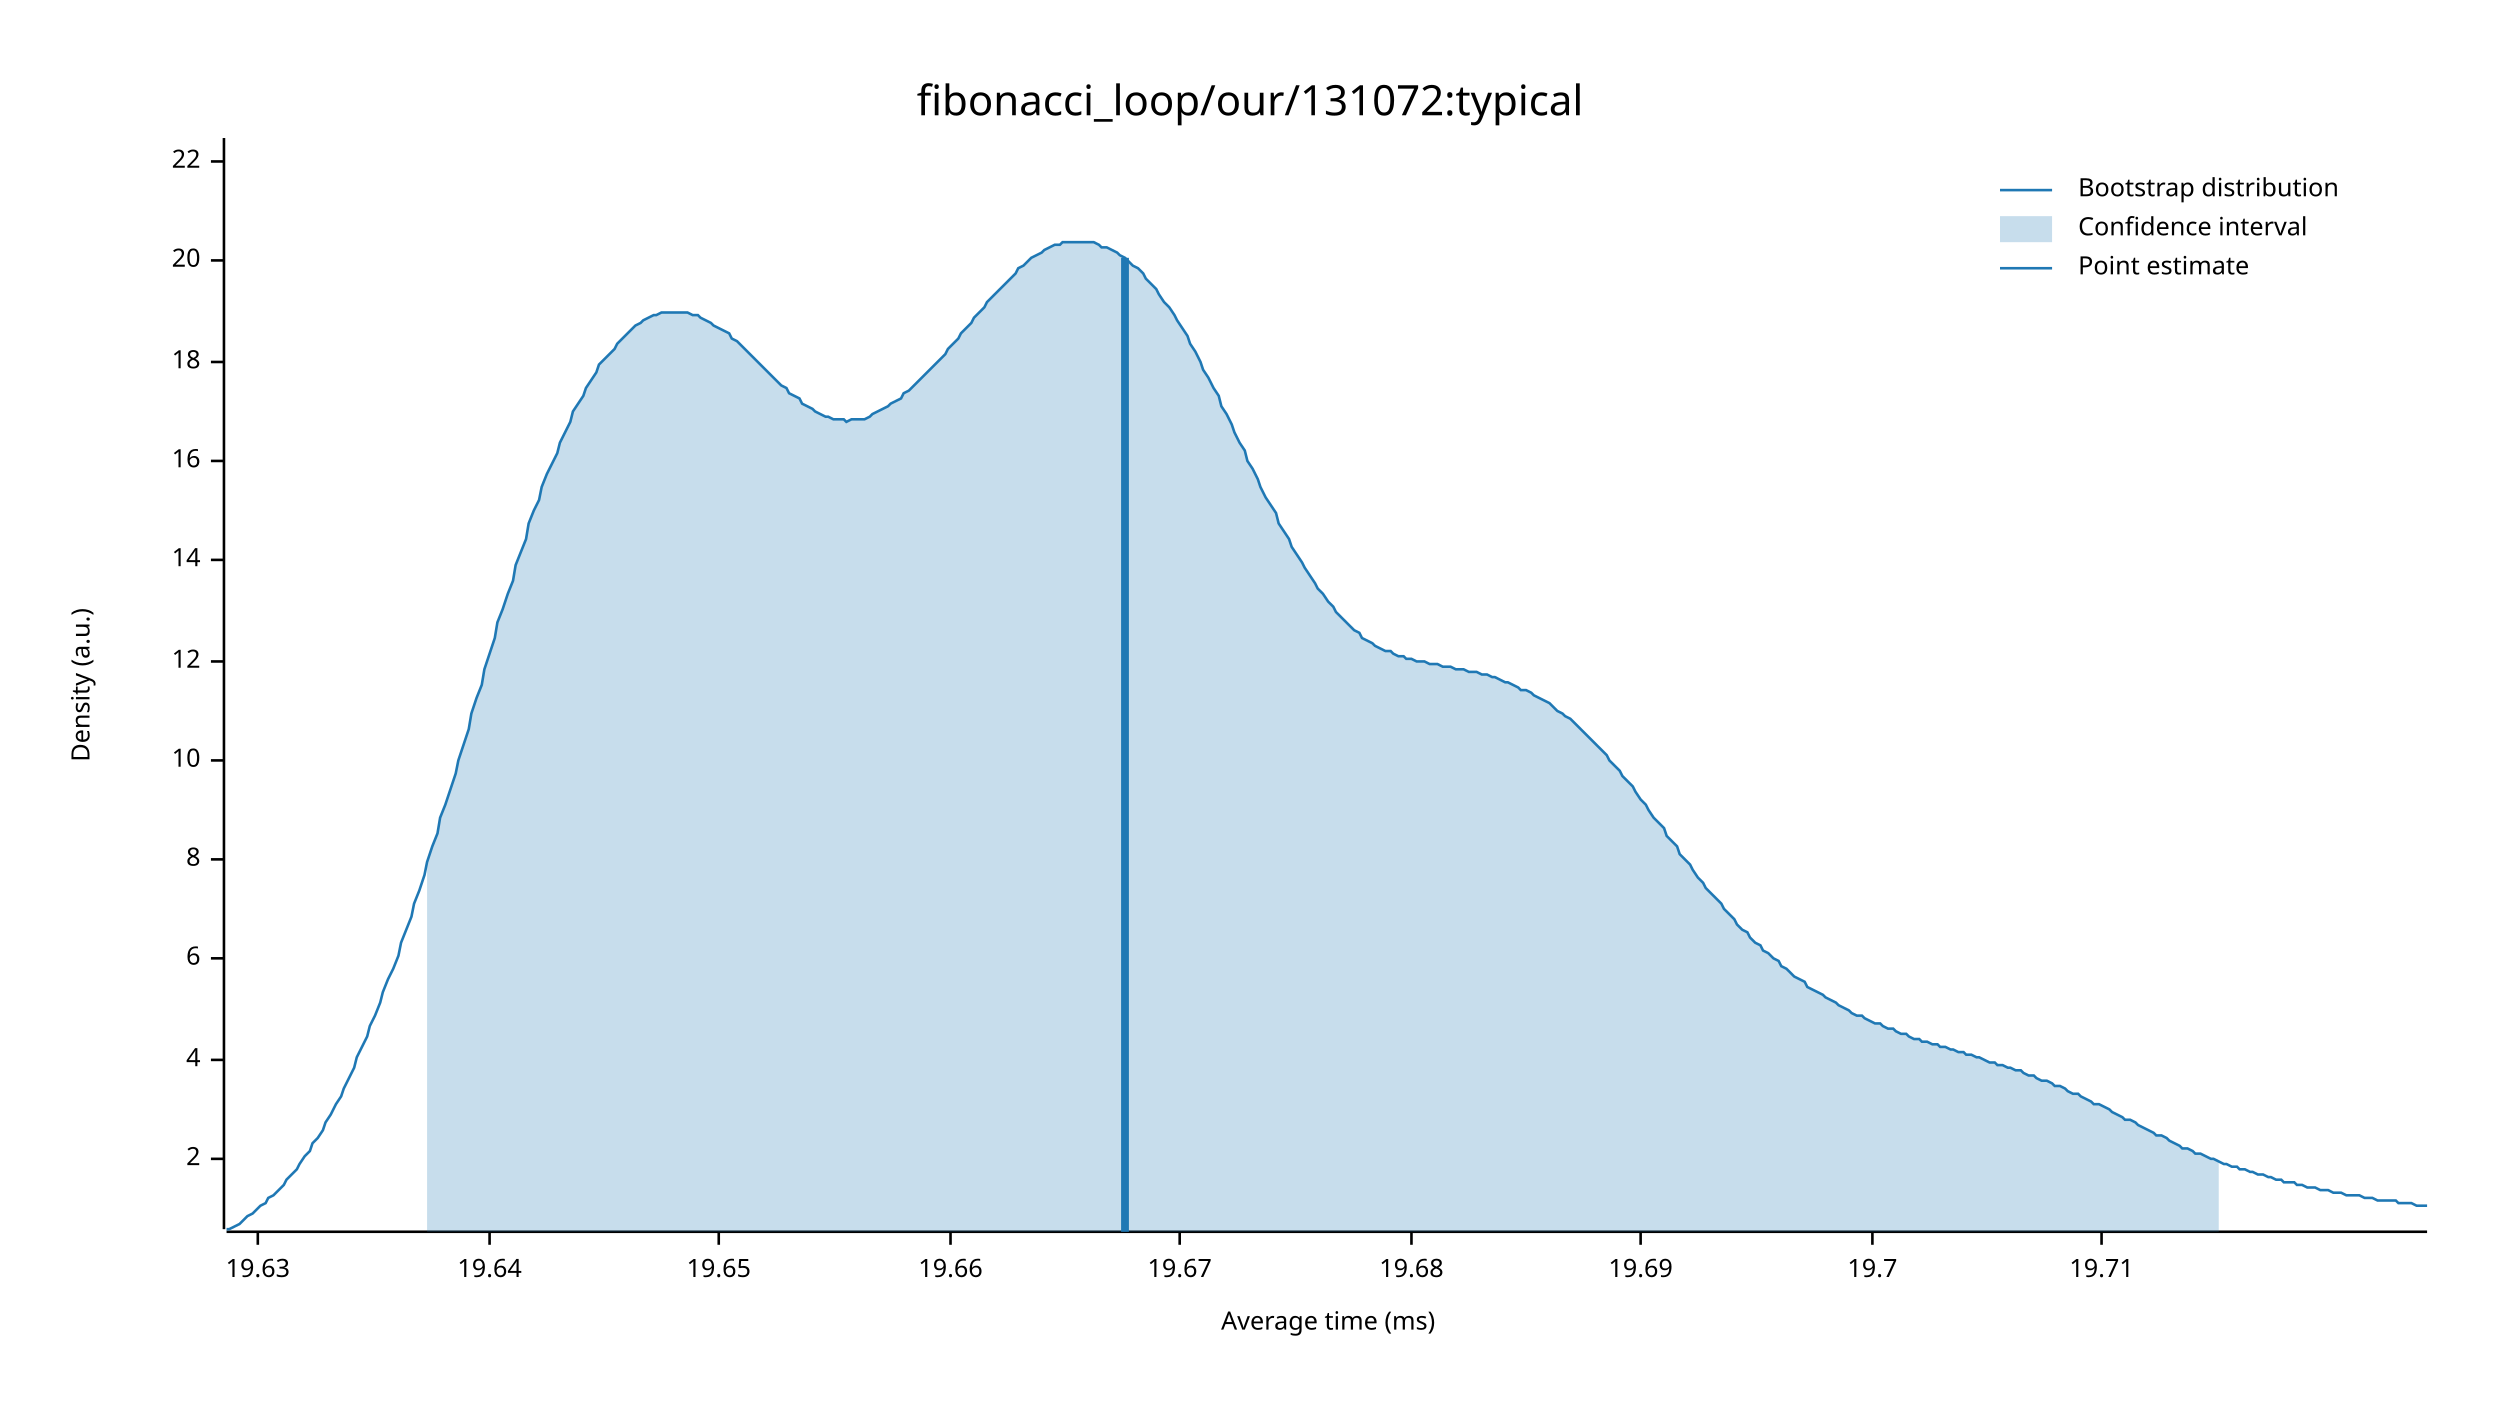
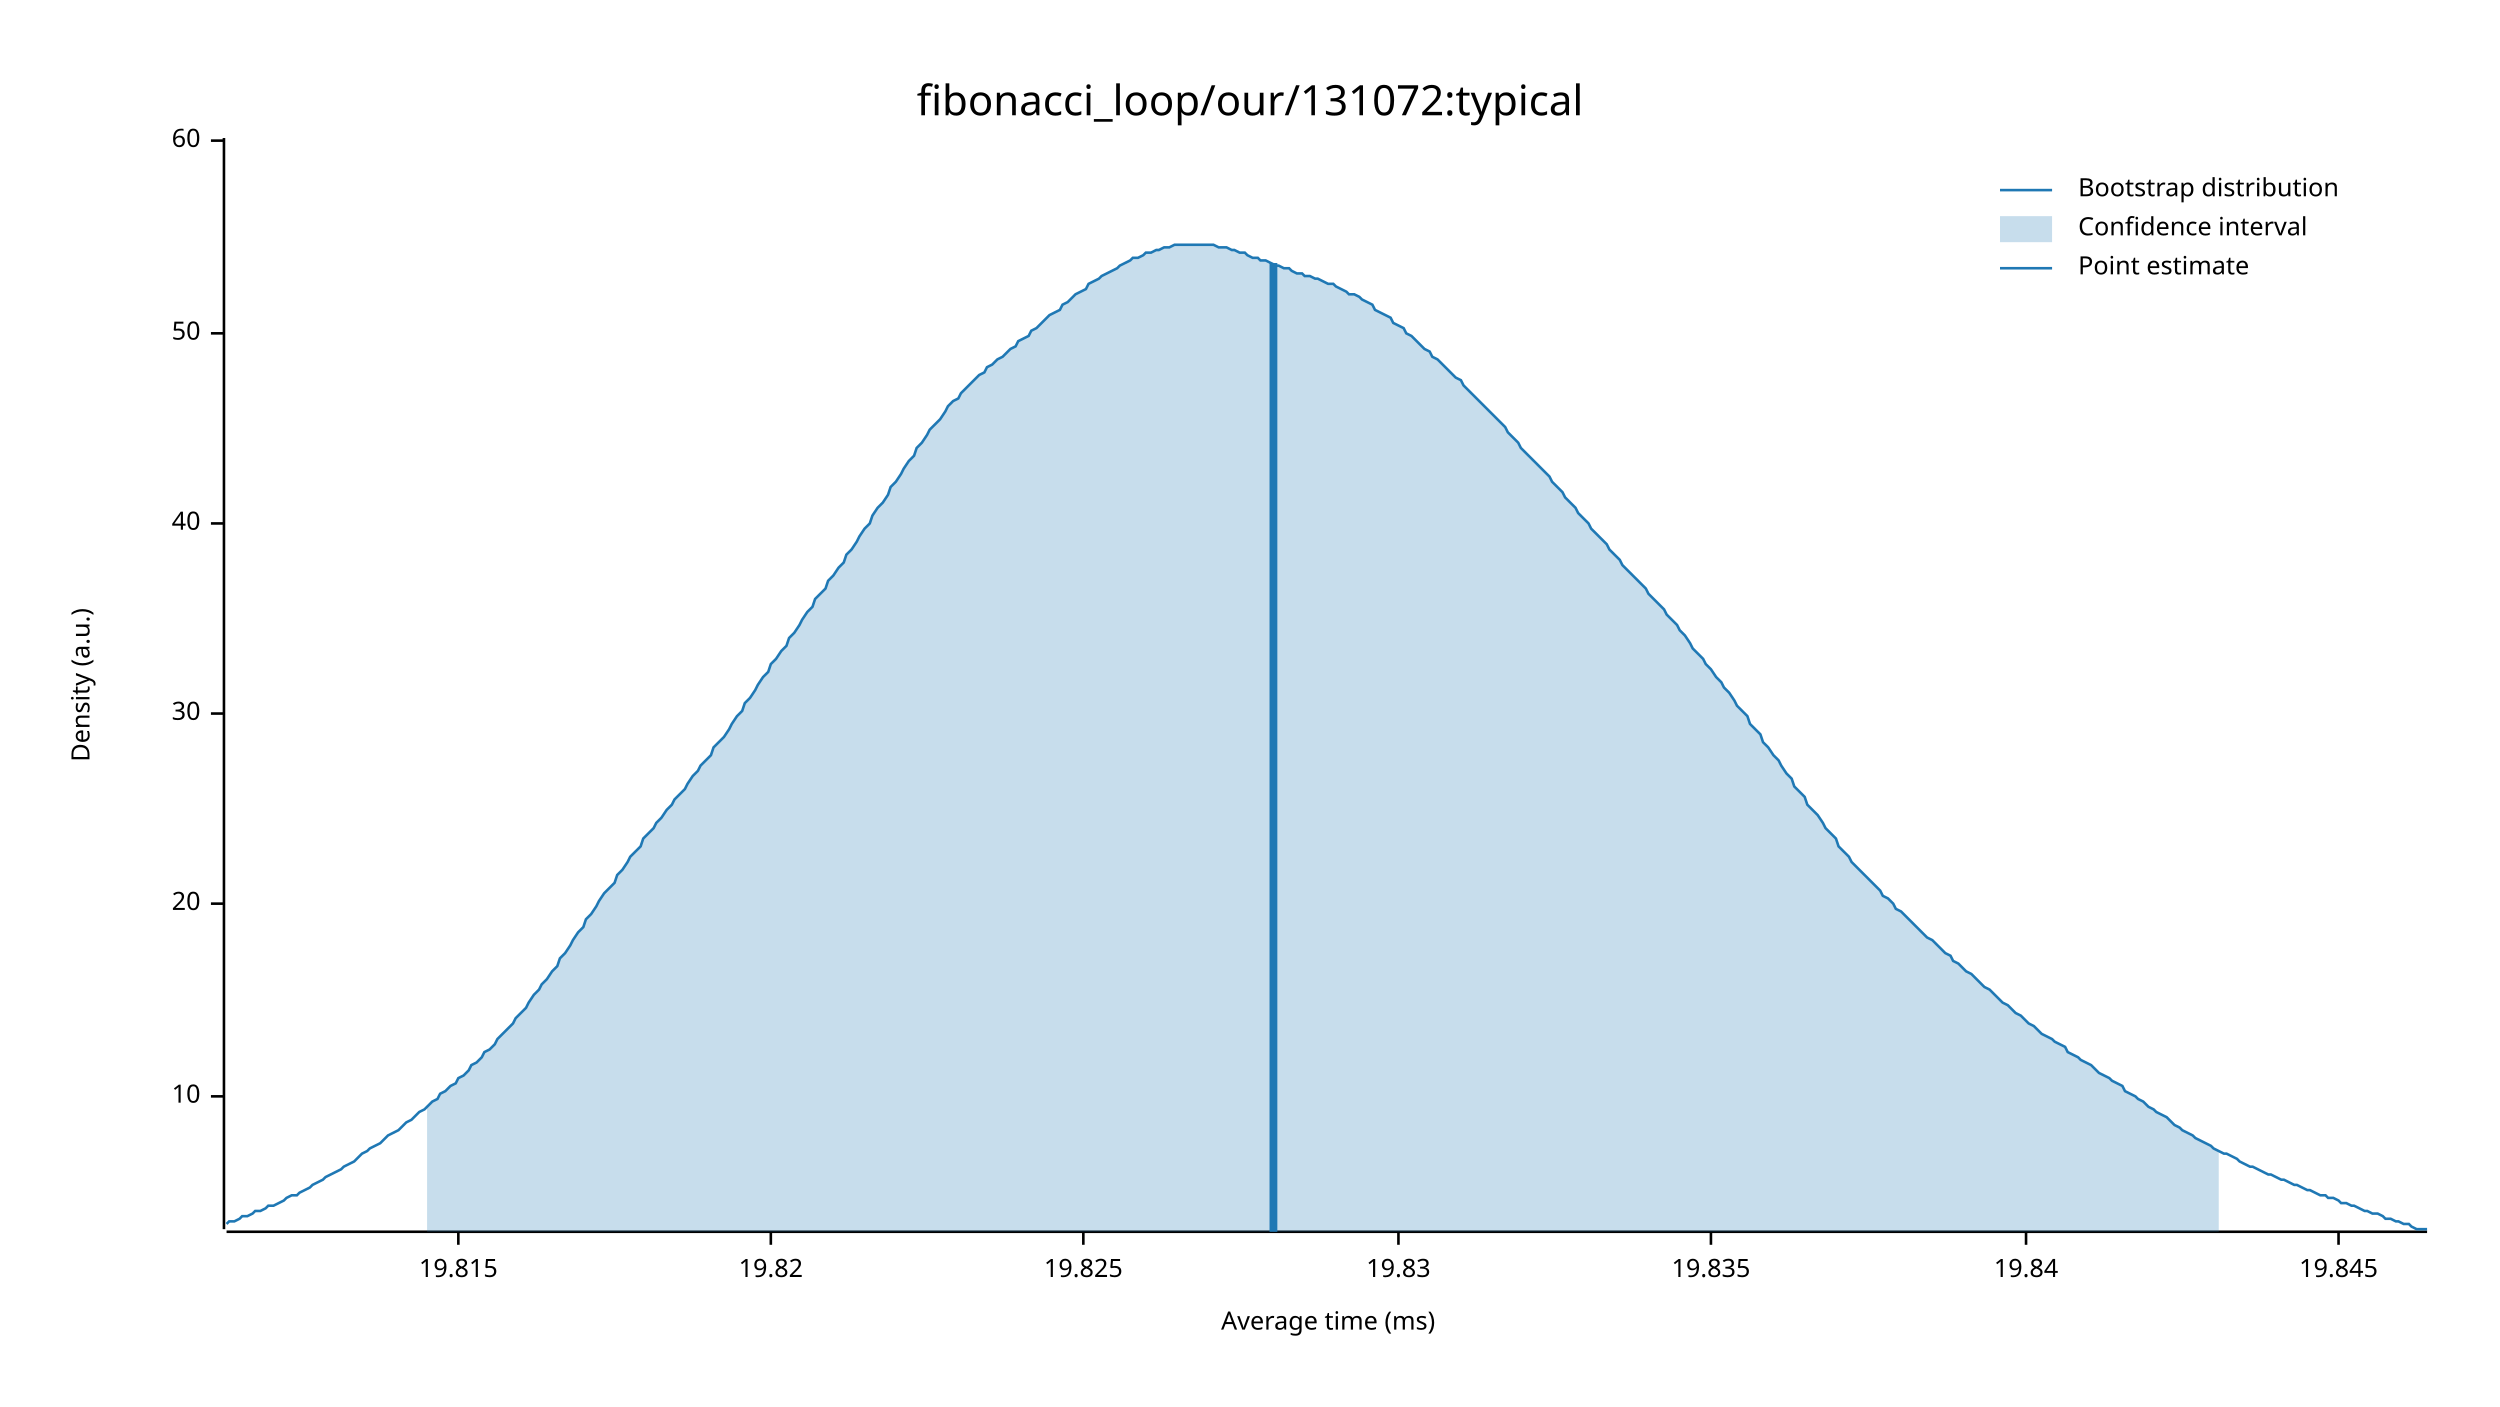
<svg xmlns="http://www.w3.org/2000/svg" width="960" height="540" viewBox="0 0 960 540">
  <text x="480" y="32" dy="0.76em" text-anchor="middle" font-family="sans-serif" font-size="16.129" opacity="1" fill="#000000">
fibonacci_loop/our/131072:typical
</text>
  <text x="27" y="263" dy="0.76em" text-anchor="middle" font-family="sans-serif" font-size="9.677" opacity="1" fill="#000000" transform="rotate(270, 27, 263)">
Density (a.u.)
</text>
  <text x="510" y="513" dy="-0.5ex" text-anchor="middle" font-family="sans-serif" font-size="9.677" opacity="1" fill="#000000">
Average time (ms)
</text>
  <polyline fill="none" opacity="1" stroke="#000000" stroke-width="1" points="86,53 86,472 " />
-   <text x="77" y="445" dy="0.5ex" text-anchor="end" font-family="sans-serif" font-size="9.677" opacity="1" fill="#000000">
- 2
- </text>
-   <polyline fill="none" opacity="1" stroke="#000000" stroke-width="1" points="81,445 86,445 " />
-   <text x="77" y="407" dy="0.5ex" text-anchor="end" font-family="sans-serif" font-size="9.677" opacity="1" fill="#000000">
- 4
- </text>
-   <polyline fill="none" opacity="1" stroke="#000000" stroke-width="1" points="81,407 86,407 " />
-   <text x="77" y="368" dy="0.5ex" text-anchor="end" font-family="sans-serif" font-size="9.677" opacity="1" fill="#000000">
- 6
- </text>
-   <polyline fill="none" opacity="1" stroke="#000000" stroke-width="1" points="81,368 86,368 " />
-   <text x="77" y="330" dy="0.5ex" text-anchor="end" font-family="sans-serif" font-size="9.677" opacity="1" fill="#000000">
- 8
- </text>
-   <polyline fill="none" opacity="1" stroke="#000000" stroke-width="1" points="81,330 86,330 " />
-   <text x="77" y="292" dy="0.5ex" text-anchor="end" font-family="sans-serif" font-size="9.677" opacity="1" fill="#000000">
+   <text x="77" y="421" dy="0.5ex" text-anchor="end" font-family="sans-serif" font-size="9.677" opacity="1" fill="#000000">
10
</text>
-   <polyline fill="none" opacity="1" stroke="#000000" stroke-width="1" points="81,292 86,292 " />
-   <text x="77" y="254" dy="0.5ex" text-anchor="end" font-family="sans-serif" font-size="9.677" opacity="1" fill="#000000">
- 12
- </text>
-   <polyline fill="none" opacity="1" stroke="#000000" stroke-width="1" points="81,254 86,254 " />
-   <text x="77" y="215" dy="0.5ex" text-anchor="end" font-family="sans-serif" font-size="9.677" opacity="1" fill="#000000">
- 14
- </text>
-   <polyline fill="none" opacity="1" stroke="#000000" stroke-width="1" points="81,215 86,215 " />
-   <text x="77" y="177" dy="0.5ex" text-anchor="end" font-family="sans-serif" font-size="9.677" opacity="1" fill="#000000">
- 16
- </text>
-   <polyline fill="none" opacity="1" stroke="#000000" stroke-width="1" points="81,177 86,177 " />
-   <text x="77" y="139" dy="0.5ex" text-anchor="end" font-family="sans-serif" font-size="9.677" opacity="1" fill="#000000">
- 18
- </text>
-   <polyline fill="none" opacity="1" stroke="#000000" stroke-width="1" points="81,139 86,139 " />
-   <text x="77" y="100" dy="0.5ex" text-anchor="end" font-family="sans-serif" font-size="9.677" opacity="1" fill="#000000">
+   <polyline fill="none" opacity="1" stroke="#000000" stroke-width="1" points="81,421 86,421 " />
+   <text x="77" y="347" dy="0.5ex" text-anchor="end" font-family="sans-serif" font-size="9.677" opacity="1" fill="#000000">
20
</text>
-   <polyline fill="none" opacity="1" stroke="#000000" stroke-width="1" points="81,100 86,100 " />
-   <text x="77" y="62" dy="0.5ex" text-anchor="end" font-family="sans-serif" font-size="9.677" opacity="1" fill="#000000">
- 22
+   <polyline fill="none" opacity="1" stroke="#000000" stroke-width="1" points="81,347 86,347 " />
+   <text x="77" y="274" dy="0.5ex" text-anchor="end" font-family="sans-serif" font-size="9.677" opacity="1" fill="#000000">
+ 30
</text>
-   <polyline fill="none" opacity="1" stroke="#000000" stroke-width="1" points="81,62 86,62 " />
+   <polyline fill="none" opacity="1" stroke="#000000" stroke-width="1" points="81,274 86,274 " />
+   <text x="77" y="201" dy="0.5ex" text-anchor="end" font-family="sans-serif" font-size="9.677" opacity="1" fill="#000000">
+ 40
+ </text>
+   <polyline fill="none" opacity="1" stroke="#000000" stroke-width="1" points="81,201 86,201 " />
+   <text x="77" y="128" dy="0.5ex" text-anchor="end" font-family="sans-serif" font-size="9.677" opacity="1" fill="#000000">
+ 50
+ </text>
+   <polyline fill="none" opacity="1" stroke="#000000" stroke-width="1" points="81,128 86,128 " />
+   <text x="77" y="54" dy="0.5ex" text-anchor="end" font-family="sans-serif" font-size="9.677" opacity="1" fill="#000000">
+ 60
+ </text>
+   <polyline fill="none" opacity="1" stroke="#000000" stroke-width="1" points="81,54 86,54 " />
  <polyline fill="none" opacity="1" stroke="#000000" stroke-width="1" points="87,473 932,473 " />
-   <text x="99" y="483" dy="0.76em" text-anchor="middle" font-family="sans-serif" font-size="9.677" opacity="1" fill="#000000">
- 19.63
+   <text x="176" y="483" dy="0.76em" text-anchor="middle" font-family="sans-serif" font-size="9.677" opacity="1" fill="#000000">
+ 19.815
</text>
-   <polyline fill="none" opacity="1" stroke="#000000" stroke-width="1" points="99,473 99,478 " />
-   <text x="188" y="483" dy="0.76em" text-anchor="middle" font-family="sans-serif" font-size="9.677" opacity="1" fill="#000000">
- 19.64
+   <polyline fill="none" opacity="1" stroke="#000000" stroke-width="1" points="176,473 176,478 " />
+   <text x="296" y="483" dy="0.76em" text-anchor="middle" font-family="sans-serif" font-size="9.677" opacity="1" fill="#000000">
+ 19.82
</text>
-   <polyline fill="none" opacity="1" stroke="#000000" stroke-width="1" points="188,473 188,478 " />
-   <text x="276" y="483" dy="0.76em" text-anchor="middle" font-family="sans-serif" font-size="9.677" opacity="1" fill="#000000">
- 19.65
+   <polyline fill="none" opacity="1" stroke="#000000" stroke-width="1" points="296,473 296,478 " />
+   <text x="416" y="483" dy="0.76em" text-anchor="middle" font-family="sans-serif" font-size="9.677" opacity="1" fill="#000000">
+ 19.825
</text>
-   <polyline fill="none" opacity="1" stroke="#000000" stroke-width="1" points="276,473 276,478 " />
-   <text x="365" y="483" dy="0.76em" text-anchor="middle" font-family="sans-serif" font-size="9.677" opacity="1" fill="#000000">
- 19.66
+   <polyline fill="none" opacity="1" stroke="#000000" stroke-width="1" points="416,473 416,478 " />
+   <text x="537" y="483" dy="0.76em" text-anchor="middle" font-family="sans-serif" font-size="9.677" opacity="1" fill="#000000">
+ 19.83
</text>
-   <polyline fill="none" opacity="1" stroke="#000000" stroke-width="1" points="365,473 365,478 " />
-   <text x="453" y="483" dy="0.76em" text-anchor="middle" font-family="sans-serif" font-size="9.677" opacity="1" fill="#000000">
- 19.67
+   <polyline fill="none" opacity="1" stroke="#000000" stroke-width="1" points="537,473 537,478 " />
+   <text x="657" y="483" dy="0.76em" text-anchor="middle" font-family="sans-serif" font-size="9.677" opacity="1" fill="#000000">
+ 19.835
</text>
-   <polyline fill="none" opacity="1" stroke="#000000" stroke-width="1" points="453,473 453,478 " />
-   <text x="542" y="483" dy="0.76em" text-anchor="middle" font-family="sans-serif" font-size="9.677" opacity="1" fill="#000000">
- 19.68
+   <polyline fill="none" opacity="1" stroke="#000000" stroke-width="1" points="657,473 657,478 " />
+   <text x="778" y="483" dy="0.76em" text-anchor="middle" font-family="sans-serif" font-size="9.677" opacity="1" fill="#000000">
+ 19.84
</text>
-   <polyline fill="none" opacity="1" stroke="#000000" stroke-width="1" points="542,473 542,478 " />
-   <text x="630" y="483" dy="0.76em" text-anchor="middle" font-family="sans-serif" font-size="9.677" opacity="1" fill="#000000">
- 19.69
+   <polyline fill="none" opacity="1" stroke="#000000" stroke-width="1" points="778,473 778,478 " />
+   <text x="898" y="483" dy="0.76em" text-anchor="middle" font-family="sans-serif" font-size="9.677" opacity="1" fill="#000000">
+ 19.845
</text>
-   <polyline fill="none" opacity="1" stroke="#000000" stroke-width="1" points="630,473 630,478 " />
-   <text x="719" y="483" dy="0.76em" text-anchor="middle" font-family="sans-serif" font-size="9.677" opacity="1" fill="#000000">
- 19.7
- </text>
-   <polyline fill="none" opacity="1" stroke="#000000" stroke-width="1" points="719,473 719,478 " />
-   <text x="807" y="483" dy="0.76em" text-anchor="middle" font-family="sans-serif" font-size="9.677" opacity="1" fill="#000000">
- 19.71
- </text>
-   <polyline fill="none" opacity="1" stroke="#000000" stroke-width="1" points="807,473 807,478 " />
-   <polyline fill="none" opacity="1" stroke="#1F78B4" stroke-width="1" points="87,472 88,472 90,471 92,470 93,469 95,467 97,466 98,465 100,463 102,462 103,460 105,459 107,457 109,455 110,453 112,451 114,449 115,447 117,444 119,442 120,439 122,437 124,434 125,431 127,428 129,424 131,421 132,418 134,414 136,410 137,406 139,402 141,398 142,394 144,390 146,385 147,381 149,376 151,372 153,367 154,362 156,357 158,352 159,347 161,342 163,336 164,331 166,325 168,320 169,314 171,309 173,303 175,297 176,292 178,286 180,280 181,274 183,268 185,263 186,257 188,251 190,245 191,239 193,234 195,228 197,223 198,217 200,212 202,207 203,201 205,196 207,192 208,187 210,182 212,178 214,174 215,170 217,166 219,162 220,158 222,155 224,152 225,149 227,146 229,143 230,140 232,138 234,136 236,134 237,132 239,130 241,128 242,127 244,125 246,124 247,123 249,122 251,121 252,121 254,120 256,120 258,120 259,120 261,120 263,120 264,120 266,121 268,121 269,122 271,123 273,124 274,125 276,126 278,127 280,128 281,130 283,131 285,133 286,134 288,136 290,138 291,139 293,141 295,143 296,144 298,146 300,148 302,149 303,151 305,152 307,153 308,155 310,156 312,157 313,158 315,159 317,160 318,160 320,161 322,161 324,161 325,162 327,161 329,161 330,161 332,161 334,160 335,159 337,158 339,157 341,156 342,155 344,154 346,153 347,151 349,150 351,148 352,147 354,145 356,143 357,142 359,140 361,138 363,136 364,134 366,132 368,130 369,128 371,126 373,124 374,122 376,120 378,118 379,116 381,114 383,112 385,110 386,109 388,107 390,105 391,103 393,102 395,100 396,99 398,98 400,97 401,96 403,95 405,94 407,94 408,93 410,93 412,93 413,93 415,93 417,93 418,93 420,93 422,94 423,95 425,95 427,96 429,97 430,98 432,99 434,101 435,102 437,103 439,105 440,107 442,109 444,111 445,113 447,116 449,118 451,121 452,123 454,126 456,129 457,132 459,135 461,139 462,142 464,145 466,149 468,152 469,156 471,159 473,163 474,166 476,170 478,173 479,177 481,180 483,184 484,187 486,191 488,194 490,197 491,201 493,204 495,207 496,210 498,213 500,216 501,218 503,221 505,224 506,226 508,228 510,231 512,233 513,235 515,237 517,239 518,240 520,242 522,243 523,245 525,246 527,247 528,248 530,249 532,250 534,250 535,251 537,252 539,252 540,253 542,253 544,254 545,254 547,254 549,255 550,255 552,255 554,256 556,256 557,256 559,257 561,257 562,257 564,258 566,258 567,258 569,259 571,259 573,260 574,260 576,261 578,262 579,262 581,263 583,264 584,265 586,265 588,266 589,267 591,268 593,269 595,270 596,271 598,273 600,274 601,275 603,276 605,278 606,279 608,281 610,283 611,284 613,286 615,288 617,290 618,292 620,294 622,296 623,298 625,300 627,302 628,304 630,307 632,309 633,311 635,314 637,316 639,318 640,321 642,323 644,325 645,328 647,330 649,332 650,334 652,337 654,339 655,341 657,343 659,345 661,347 662,349 664,351 666,353 667,355 669,357 671,358 672,360 674,362 676,363 677,365 679,366 681,368 683,369 684,371 686,372 688,374 689,375 691,376 693,377 694,379 696,380 698,381 700,382 701,383 703,384 705,385 706,386 708,387 710,388 711,389 713,390 715,390 716,391 718,392 720,393 722,393 723,394 725,395 727,395 728,396 730,397 732,397 733,398 735,399 737,399 738,400 740,400 742,401 744,401 745,402 747,402 749,403 750,403 752,404 754,404 755,405 757,405 759,406 760,406 762,407 764,408 766,408 767,409 769,409 771,410 772,410 774,411 776,411 777,412 779,413 781,413 782,414 784,415 786,415 788,416 789,417 791,417 793,418 794,419 796,420 798,420 799,421 801,422 803,423 804,424 806,424 808,425 810,426 811,427 813,428 815,429 816,430 818,430 820,431 821,432 823,433 825,434 827,435 828,436 830,436 832,437 833,438 835,439 837,440 838,441 840,441 842,442 843,443 845,443 847,444 849,445 850,445 852,446 854,447 855,447 857,448 859,448 860,449 862,449 864,450 865,450 867,451 869,451 871,452 872,452 874,453 876,453 877,454 879,454 881,454 882,455 884,455 886,456 887,456 889,456 891,457 893,457 894,457 896,458 898,458 899,458 901,459 903,459 904,459 906,459 908,460 909,460 911,460 913,461 915,461 916,461 918,461 920,461 921,462 923,462 925,462 926,462 928,463 930,463 932,463 " />
-   <polygon opacity="0.25" fill="#1F78B4" points="164,331 166,325 168,320 169,314 171,309 173,303 175,297 176,292 178,286 180,280 181,274 183,268 185,263 186,257 188,251 190,245 191,239 193,234 195,228 197,223 198,217 200,212 202,207 203,201 205,196 207,192 208,187 210,182 212,178 214,174 215,170 217,166 219,162 220,158 222,155 224,152 225,149 227,146 229,143 230,140 232,138 234,136 236,134 237,132 239,130 241,128 242,127 244,125 246,124 247,123 249,122 251,121 252,121 254,120 256,120 258,120 259,120 261,120 263,120 264,120 266,121 268,121 269,122 271,123 273,124 274,125 276,126 278,127 280,128 281,130 283,131 285,133 286,134 288,136 290,138 291,139 293,141 295,143 296,144 298,146 300,148 302,149 303,151 305,152 307,153 308,155 310,156 312,157 313,158 315,159 317,160 318,160 320,161 322,161 324,161 325,162 327,161 329,161 330,161 332,161 334,160 335,159 337,158 339,157 341,156 342,155 344,154 346,153 347,151 349,150 351,148 352,147 354,145 356,143 357,142 359,140 361,138 363,136 364,134 366,132 368,130 369,128 371,126 373,124 374,122 376,120 378,118 379,116 381,114 383,112 385,110 386,109 388,107 390,105 391,103 393,102 395,100 396,99 398,98 400,97 401,96 403,95 405,94 407,94 408,93 410,93 412,93 413,93 415,93 417,93 418,93 420,93 422,94 423,95 425,95 427,96 429,97 430,98 432,99 434,101 435,102 437,103 439,105 440,107 442,109 444,111 445,113 447,116 449,118 451,121 452,123 454,126 456,129 457,132 459,135 461,139 462,142 464,145 466,149 468,152 469,156 471,159 473,163 474,166 476,170 478,173 479,177 481,180 483,184 484,187 486,191 488,194 490,197 491,201 493,204 495,207 496,210 498,213 500,216 501,218 503,221 505,224 506,226 508,228 510,231 512,233 513,235 515,237 517,239 518,240 520,242 522,243 523,245 525,246 527,247 528,248 530,249 532,250 534,250 535,251 537,252 539,252 540,253 542,253 544,254 545,254 547,254 549,255 550,255 552,255 554,256 556,256 557,256 559,257 561,257 562,257 564,258 566,258 567,258 569,259 571,259 573,260 574,260 576,261 578,262 579,262 581,263 583,264 584,265 586,265 588,266 589,267 591,268 593,269 595,270 596,271 598,273 600,274 601,275 603,276 605,278 606,279 608,281 610,283 611,284 613,286 615,288 617,290 618,292 620,294 622,296 623,298 625,300 627,302 628,304 630,307 632,309 633,311 635,314 637,316 639,318 640,321 642,323 644,325 645,328 647,330 649,332 650,334 652,337 654,339 655,341 657,343 659,345 661,347 662,349 664,351 666,353 667,355 669,357 671,358 672,360 674,362 676,363 677,365 679,366 681,368 683,369 684,371 686,372 688,374 689,375 691,376 693,377 694,379 696,380 698,381 700,382 701,383 703,384 705,385 706,386 708,387 710,388 711,389 713,390 715,390 716,391 718,392 720,393 722,393 723,394 725,395 727,395 728,396 730,397 732,397 733,398 735,399 737,399 738,400 740,400 742,401 744,401 745,402 747,402 749,403 750,403 752,404 754,404 755,405 757,405 759,406 760,406 762,407 764,408 766,408 767,409 769,409 771,410 772,410 774,411 776,411 777,412 779,413 781,413 782,414 784,415 786,415 788,416 789,417 791,417 793,418 794,419 796,420 798,420 799,421 801,422 803,423 804,424 806,424 808,425 810,426 811,427 813,428 815,429 816,430 818,430 820,431 821,432 823,433 825,434 827,435 828,436 830,436 832,437 833,438 835,439 837,440 838,441 840,441 842,442 843,443 845,443 847,444 849,445 850,445 852,446 852,473 164,473 " />
-   <polyline fill="none" opacity="1" stroke="#1F78B4" stroke-width="3" points="432,473 432,99 " />
+   <polyline fill="none" opacity="1" stroke="#000000" stroke-width="1" points="898,473 898,478 " />
+   <polyline fill="none" opacity="1" stroke="#1F78B4" stroke-width="1" points="87,470 88,469 90,469 92,468 93,467 95,467 97,466 98,465 100,465 102,464 103,463 105,463 107,462 109,461 110,460 112,459 114,459 115,458 117,457 119,456 120,455 122,454 124,453 125,452 127,451 129,450 131,449 132,448 134,447 136,446 137,445 139,443 141,442 142,441 144,440 146,439 147,438 149,436 151,435 153,434 154,433 156,431 158,430 159,429 161,427 163,426 164,425 166,423 168,422 169,420 171,419 173,417 175,416 176,414 178,413 180,411 181,409 183,408 185,406 186,404 188,403 190,401 191,399 193,397 195,395 197,393 198,391 200,389 202,387 203,385 205,382 207,380 208,378 210,376 212,373 214,371 215,368 217,366 219,363 220,361 222,358 224,356 225,353 227,351 229,348 230,346 232,343 234,341 236,339 237,336 239,334 241,331 242,329 244,327 246,325 247,322 249,320 251,318 252,316 254,314 256,311 258,309 259,307 261,305 263,303 264,301 266,298 268,296 269,294 271,292 273,290 274,287 276,285 278,283 280,280 281,278 283,275 285,273 286,270 288,268 290,265 291,263 293,260 295,258 296,255 298,253 300,250 302,248 303,245 305,243 307,240 308,238 310,235 312,233 313,230 315,228 317,226 318,223 320,221 322,218 324,216 325,213 327,211 329,208 330,206 332,203 334,201 335,198 337,195 339,193 341,190 342,187 344,185 346,182 347,180 349,177 351,175 352,172 354,170 356,167 357,165 359,163 361,161 363,158 364,156 366,154 368,153 369,151 371,149 373,147 374,146 376,144 378,143 379,141 381,140 383,138 385,137 386,136 388,134 390,133 391,131 393,130 395,129 396,127 398,126 400,124 401,123 403,121 405,120 407,119 408,117 410,116 412,114 413,113 415,112 417,111 418,109 420,108 422,107 423,106 425,105 427,104 429,103 430,102 432,101 434,100 435,99 437,99 439,98 440,97 442,97 444,96 445,96 447,95 449,95 451,94 452,94 454,94 456,94 457,94 459,94 461,94 462,94 464,94 466,94 468,95 469,95 471,95 473,96 474,96 476,97 478,97 479,98 481,99 483,99 484,100 486,100 488,101 490,102 491,102 493,103 495,103 496,104 498,105 500,105 501,106 503,106 505,107 506,107 508,108 510,109 512,109 513,110 515,111 517,112 518,113 520,113 522,114 523,115 525,116 527,117 528,119 530,120 532,121 534,122 535,124 537,125 539,126 540,128 542,129 544,131 545,132 547,134 549,135 550,137 552,138 554,140 556,142 557,143 559,145 561,146 562,148 564,150 566,152 567,153 569,155 571,157 573,159 574,160 576,162 578,164 579,166 581,168 583,170 584,172 586,174 588,176 589,177 591,179 593,181 595,183 596,185 598,187 600,189 601,191 603,193 605,195 606,197 608,199 610,201 611,203 613,205 615,207 617,209 618,211 620,213 622,215 623,217 625,219 627,221 628,222 630,224 632,226 633,228 635,230 637,232 639,234 640,236 642,238 644,240 645,242 647,244 649,247 650,249 652,251 654,253 655,255 657,257 659,260 661,262 662,264 664,266 666,269 667,271 669,273 671,275 672,278 674,280 676,282 677,285 679,287 681,290 683,292 684,294 686,297 688,299 689,302 691,304 693,306 694,309 696,311 698,313 700,316 701,318 703,320 705,322 706,325 708,327 710,329 711,331 713,333 715,335 716,336 718,338 720,340 722,342 723,344 725,345 727,347 728,349 730,350 732,352 733,353 735,355 737,357 738,358 740,360 742,361 744,363 745,364 747,366 749,367 750,369 752,370 754,372 755,373 757,374 759,376 760,377 762,379 764,380 766,382 767,383 769,385 771,386 772,387 774,389 776,390 777,391 779,393 781,394 782,395 784,397 786,398 788,399 789,400 791,401 793,402 794,404 796,405 798,406 799,407 801,408 803,409 804,410 806,412 808,413 810,414 811,415 813,416 815,417 816,419 818,420 820,421 821,422 823,423 825,425 827,426 828,427 830,428 832,429 833,430 835,432 837,433 838,434 840,435 842,436 843,437 845,438 847,439 849,440 850,441 852,442 854,443 855,443 857,444 859,445 860,446 862,447 864,448 865,448 867,449 869,450 871,451 872,451 874,452 876,453 877,453 879,454 881,455 882,455 884,456 886,457 887,457 889,458 891,459 893,459 894,460 896,460 898,461 899,462 901,462 903,463 904,463 906,464 908,465 909,465 911,466 913,466 915,467 916,468 918,468 920,469 921,469 923,470 925,470 926,471 928,472 930,472 932,472 " />
+   <polygon opacity="0.25" fill="#1F78B4" points="164,425 166,423 168,422 169,420 171,419 173,417 175,416 176,414 178,413 180,411 181,409 183,408 185,406 186,404 188,403 190,401 191,399 193,397 195,395 197,393 198,391 200,389 202,387 203,385 205,382 207,380 208,378 210,376 212,373 214,371 215,368 217,366 219,363 220,361 222,358 224,356 225,353 227,351 229,348 230,346 232,343 234,341 236,339 237,336 239,334 241,331 242,329 244,327 246,325 247,322 249,320 251,318 252,316 254,314 256,311 258,309 259,307 261,305 263,303 264,301 266,298 268,296 269,294 271,292 273,290 274,287 276,285 278,283 280,280 281,278 283,275 285,273 286,270 288,268 290,265 291,263 293,260 295,258 296,255 298,253 300,250 302,248 303,245 305,243 307,240 308,238 310,235 312,233 313,230 315,228 317,226 318,223 320,221 322,218 324,216 325,213 327,211 329,208 330,206 332,203 334,201 335,198 337,195 339,193 341,190 342,187 344,185 346,182 347,180 349,177 351,175 352,172 354,170 356,167 357,165 359,163 361,161 363,158 364,156 366,154 368,153 369,151 371,149 373,147 374,146 376,144 378,143 379,141 381,140 383,138 385,137 386,136 388,134 390,133 391,131 393,130 395,129 396,127 398,126 400,124 401,123 403,121 405,120 407,119 408,117 410,116 412,114 413,113 415,112 417,111 418,109 420,108 422,107 423,106 425,105 427,104 429,103 430,102 432,101 434,100 435,99 437,99 439,98 440,97 442,97 444,96 445,96 447,95 449,95 451,94 452,94 454,94 456,94 457,94 459,94 461,94 462,94 464,94 466,94 468,95 469,95 471,95 473,96 474,96 476,97 478,97 479,98 481,99 483,99 484,100 486,100 488,101 490,102 491,102 493,103 495,103 496,104 498,105 500,105 501,106 503,106 505,107 506,107 508,108 510,109 512,109 513,110 515,111 517,112 518,113 520,113 522,114 523,115 525,116 527,117 528,119 530,120 532,121 534,122 535,124 537,125 539,126 540,128 542,129 544,131 545,132 547,134 549,135 550,137 552,138 554,140 556,142 557,143 559,145 561,146 562,148 564,150 566,152 567,153 569,155 571,157 573,159 574,160 576,162 578,164 579,166 581,168 583,170 584,172 586,174 588,176 589,177 591,179 593,181 595,183 596,185 598,187 600,189 601,191 603,193 605,195 606,197 608,199 610,201 611,203 613,205 615,207 617,209 618,211 620,213 622,215 623,217 625,219 627,221 628,222 630,224 632,226 633,228 635,230 637,232 639,234 640,236 642,238 644,240 645,242 647,244 649,247 650,249 652,251 654,253 655,255 657,257 659,260 661,262 662,264 664,266 666,269 667,271 669,273 671,275 672,278 674,280 676,282 677,285 679,287 681,290 683,292 684,294 686,297 688,299 689,302 691,304 693,306 694,309 696,311 698,313 700,316 701,318 703,320 705,322 706,325 708,327 710,329 711,331 713,333 715,335 716,336 718,338 720,340 722,342 723,344 725,345 727,347 728,349 730,350 732,352 733,353 735,355 737,357 738,358 740,360 742,361 744,363 745,364 747,366 749,367 750,369 752,370 754,372 755,373 757,374 759,376 760,377 762,379 764,380 766,382 767,383 769,385 771,386 772,387 774,389 776,390 777,391 779,393 781,394 782,395 784,397 786,398 788,399 789,400 791,401 793,402 794,404 796,405 798,406 799,407 801,408 803,409 804,410 806,412 808,413 810,414 811,415 813,416 815,417 816,419 818,420 820,421 821,422 823,423 825,425 827,426 828,427 830,428 832,429 833,430 835,432 837,433 838,434 840,435 842,436 843,437 845,438 847,439 849,440 850,441 852,442 852,473 164,473 " />
+   <polyline fill="none" opacity="1" stroke="#1F78B4" stroke-width="3" points="489,473 489,101 " />
  <text x="798" y="68" dy="0.76em" text-anchor="start" font-family="sans-serif" font-size="9.677" opacity="1" fill="#000000">
Bootstrap distribution
</text>
  <text x="798" y="83" dy="0.76em" text-anchor="start" font-family="sans-serif" font-size="9.677" opacity="1" fill="#000000">
Confidence interval
</text>
  <text x="798" y="98" dy="0.76em" text-anchor="start" font-family="sans-serif" font-size="9.677" opacity="1" fill="#000000">
Point estimate
</text>
  <polyline fill="none" opacity="1" stroke="#1F78B4" stroke-width="1" points="768,73 788,73 " />
  <rect x="768" y="83" width="20" height="10" opacity="0.25" fill="#1F78B4" stroke="none" />
  <polyline fill="none" opacity="1" stroke="#1F78B4" stroke-width="1" points="768,103 788,103 " />
</svg>
